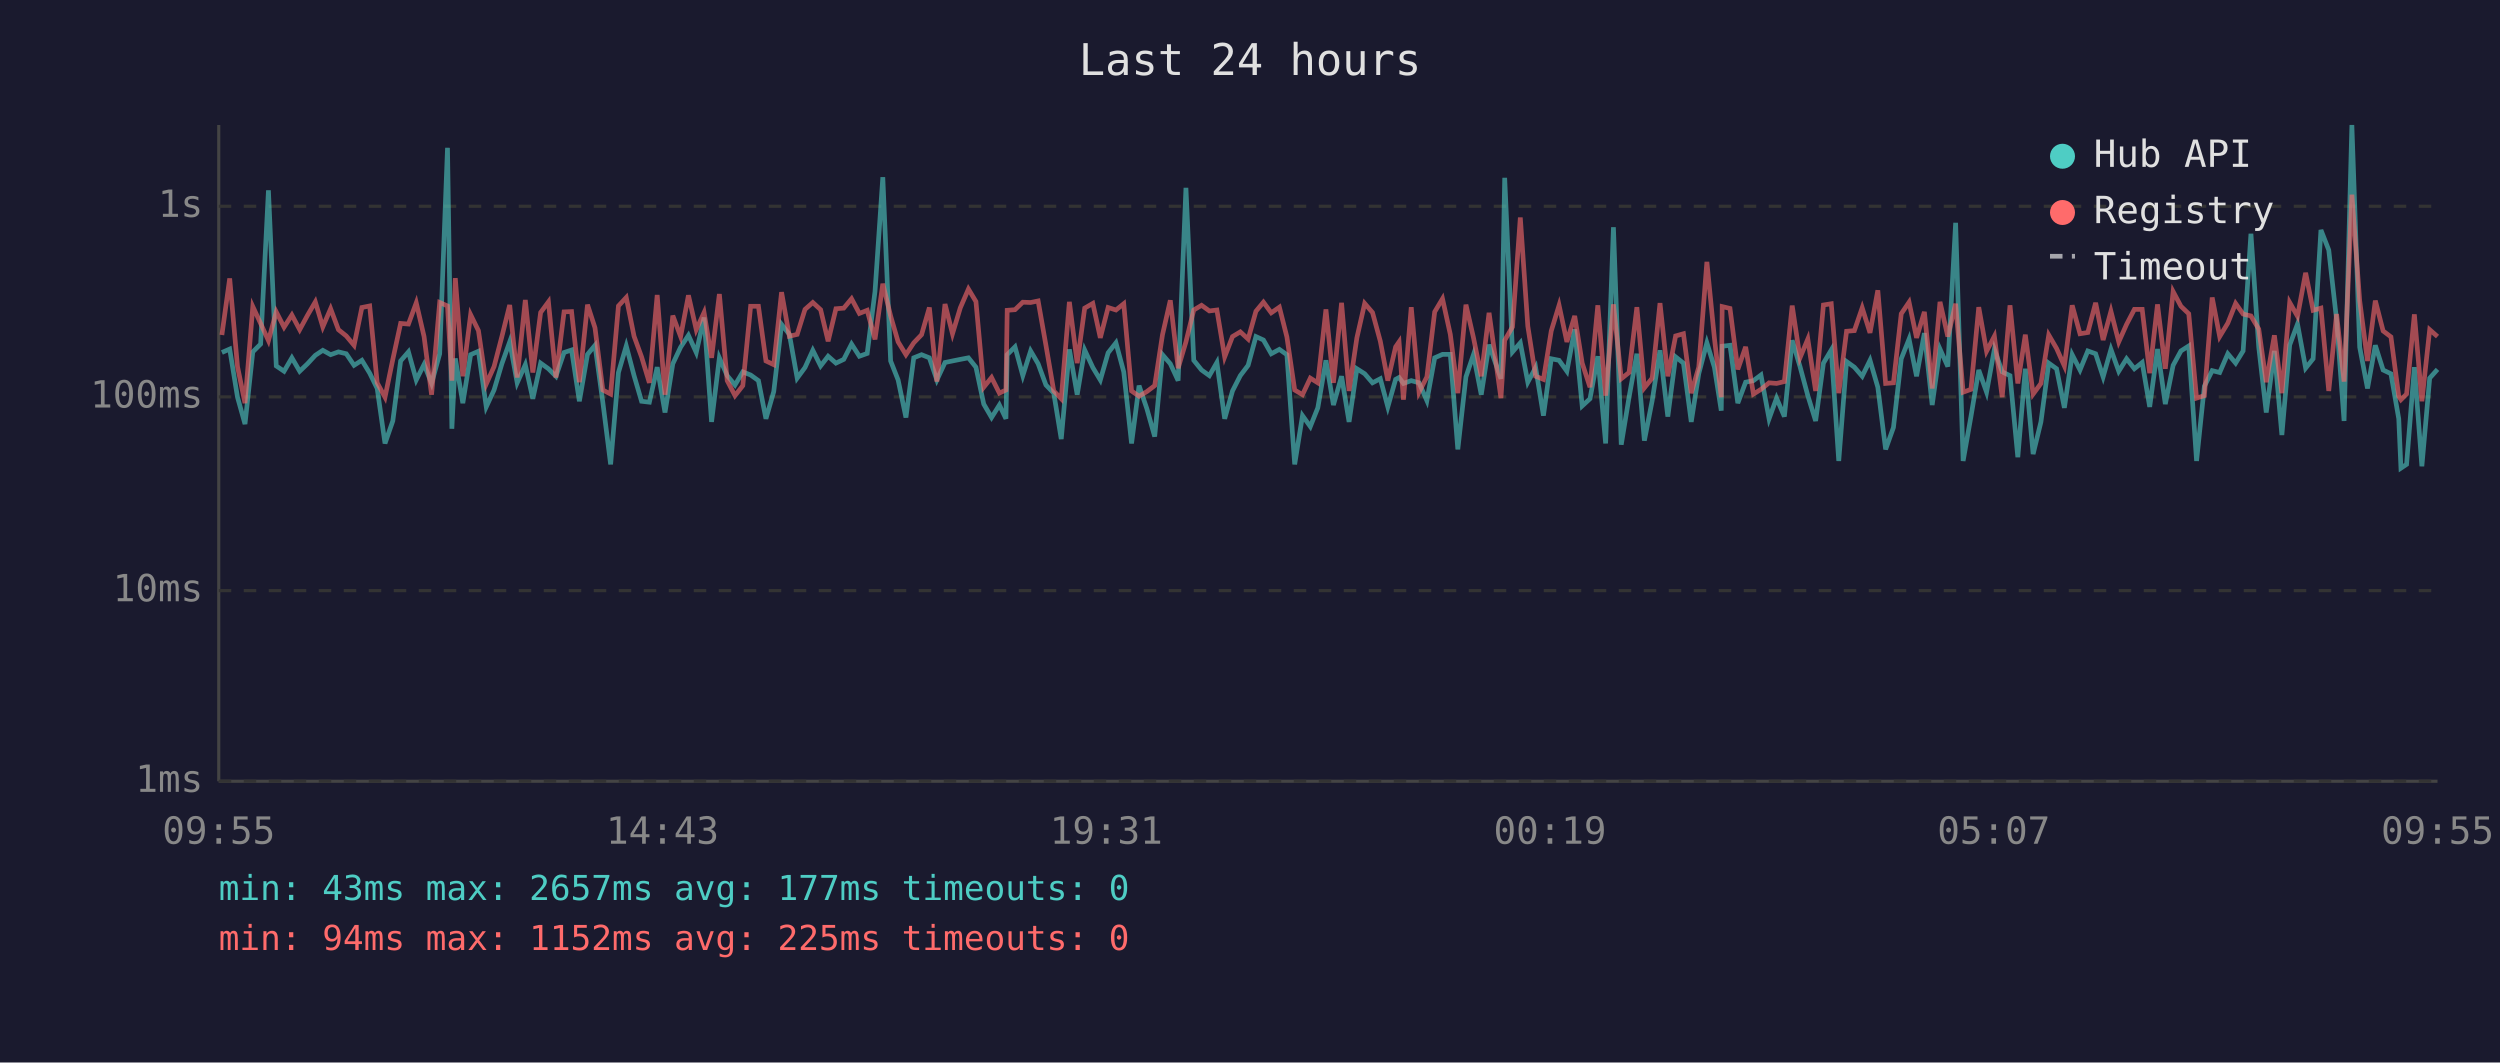
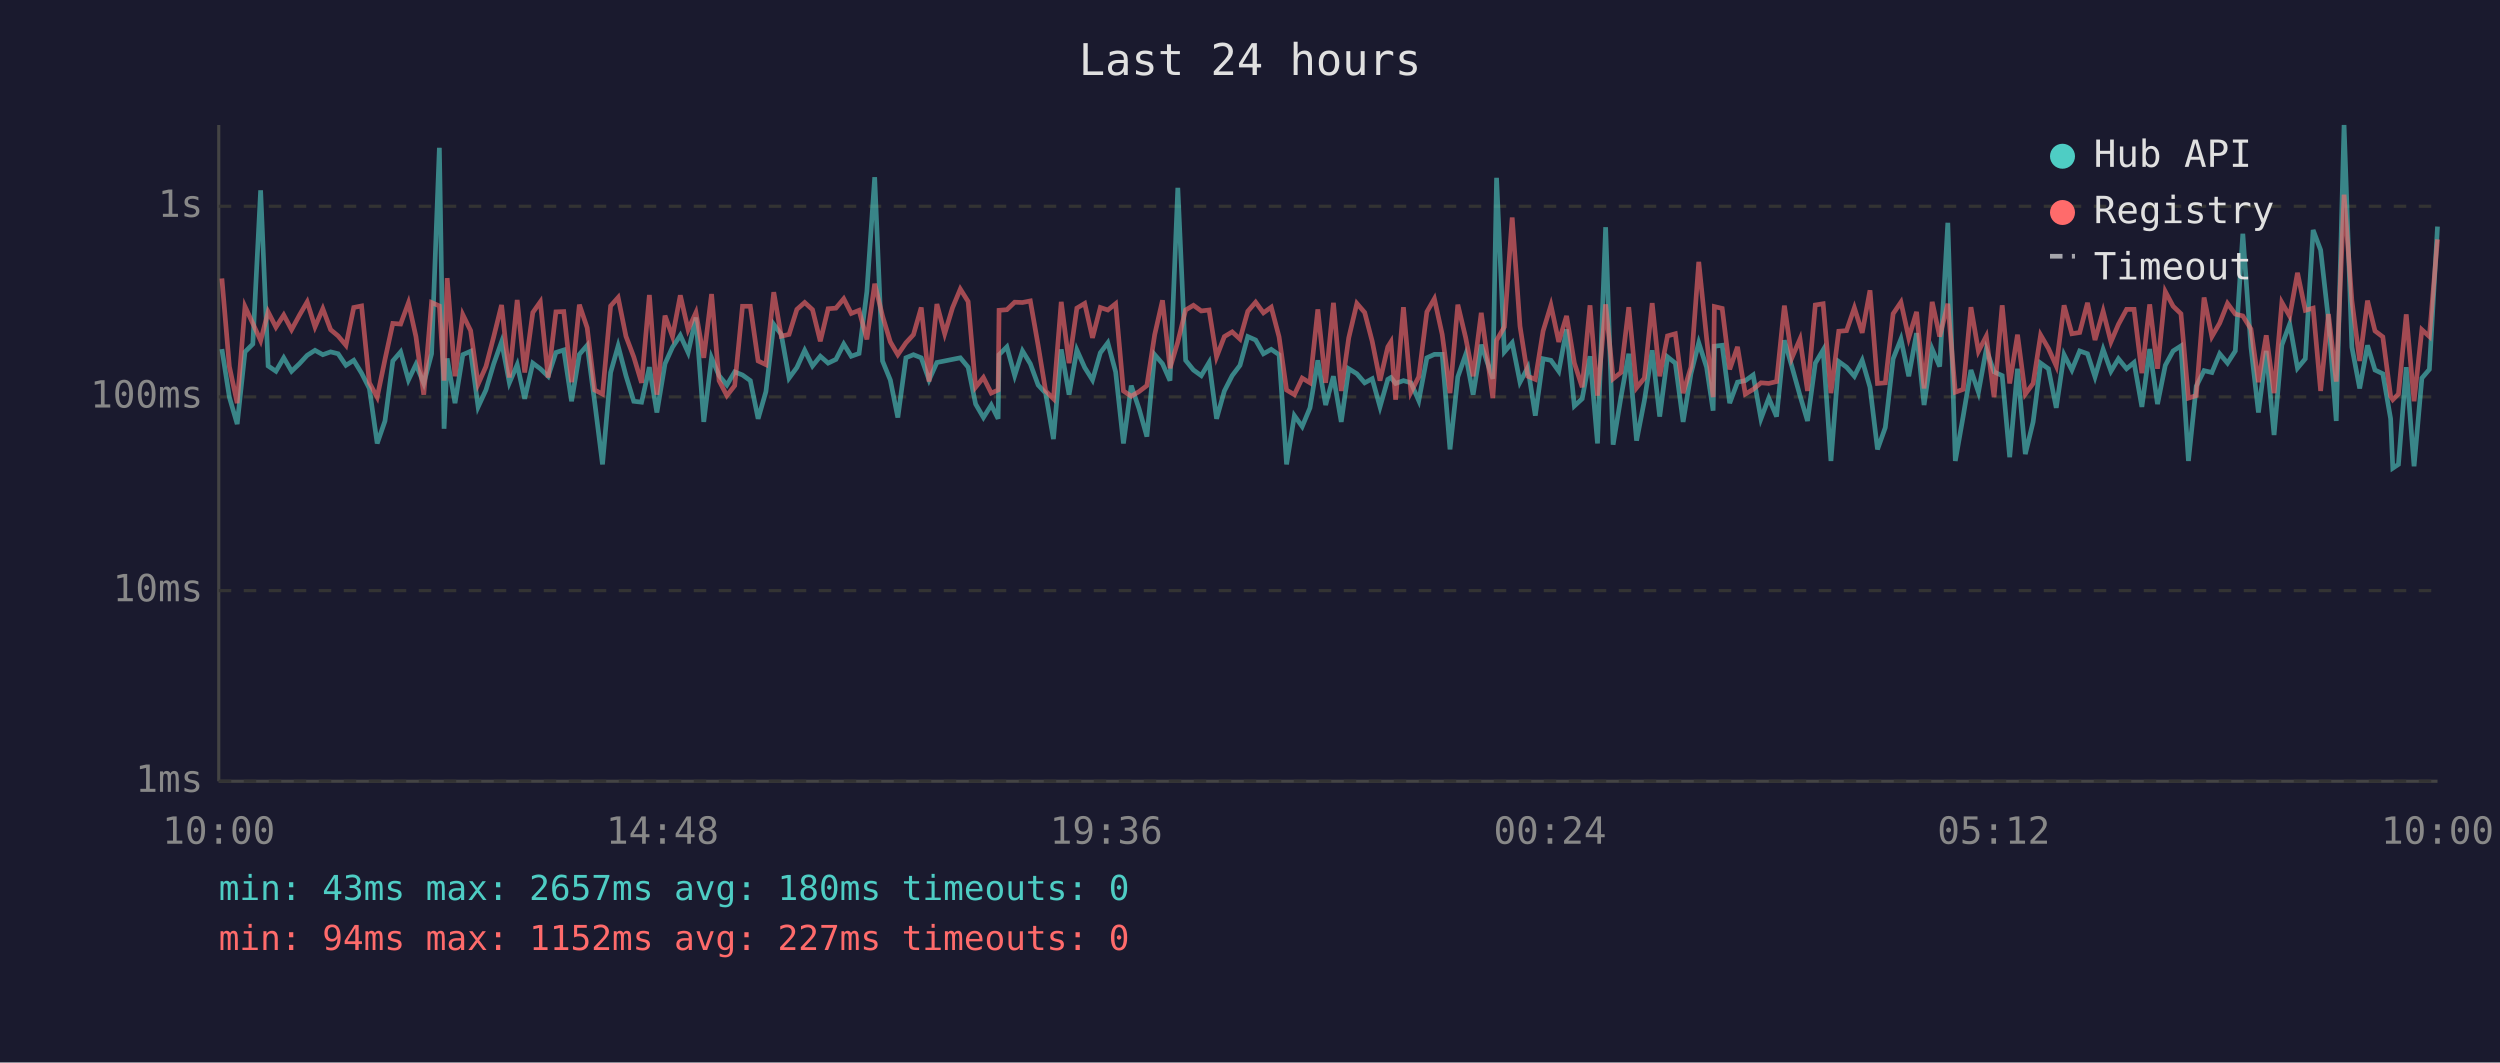
<svg xmlns="http://www.w3.org/2000/svg" viewBox="0 0 800 340" font-family="monospace" font-size="12">
  <rect width="800" height="340" fill="#1a1a2e" />
  <text x="400" y="24" fill="#e0e0e0" font-size="14" text-anchor="middle">Last 24 hours</text>
  <line x1="70" y1="40" x2="70" y2="250" stroke="#444" stroke-width="1" />
  <line x1="70" y1="250" x2="780" y2="250" stroke="#444" stroke-width="1" />
  <line x1="70" y1="250" x2="780" y2="250" stroke="#333" stroke-width="1" stroke-dasharray="4" />
  <text x="65" y="250" fill="#888" text-anchor="end" dominant-baseline="middle">1ms</text>
  <line x1="70" y1="189" x2="780" y2="189" stroke="#333" stroke-width="1" stroke-dasharray="4" />
  <text x="65" y="189" fill="#888" text-anchor="end" dominant-baseline="middle">10ms</text>
  <line x1="70" y1="127" x2="780" y2="127" stroke="#333" stroke-width="1" stroke-dasharray="4" />
  <text x="65" y="127" fill="#888" text-anchor="end" dominant-baseline="middle">100ms</text>
  <line x1="70" y1="66" x2="780" y2="66" stroke="#333" stroke-width="1" stroke-dasharray="4" />
  <text x="65" y="66" fill="#888" text-anchor="end" dominant-baseline="middle">1s</text>
-   <text x="70" y="270" fill="#888" text-anchor="middle">09:55</text>
-   <text x="212" y="270" fill="#888" text-anchor="middle">14:43</text>
-   <text x="354" y="270" fill="#888" text-anchor="middle">19:31</text>
-   <text x="496" y="270" fill="#888" text-anchor="middle">00:19</text>
-   <text x="638" y="270" fill="#888" text-anchor="middle">05:07</text>
-   <text x="780" y="270" fill="#888" text-anchor="middle">09:55</text>
-   <polyline points="71.0,112.8 73.5,111.7 76.0,127.1 78.4,135.7 80.9,112.6 83.4,110.1 85.9,60.9 88.4,117.1 90.9,118.8 93.4,114.5 95.9,118.8 98.4,116.4 100.9,113.7 103.3,112.1 105.8,113.5 108.3,112.6 110.8,113.2 113.3,116.9 115.8,115.3 118.3,119.4 120.7,124.3 123.2,141.9 125.7,134.7 128.2,115.5 130.7,112.6 133.2,121.6 135.7,116.6 138.1,122.7 140.7,113.2 143.2,47.3 144.6,137.2 145.7,114.7 148.1,129.0 150.6,113.5 153.1,112.4 155.6,130.2 158.1,124.8 160.6,116.4 163.1,109.4 165.5,122.5 168.1,116.7 170.5,127.6 173.0,116.2 175.5,118.0 177.9,120.4 180.5,112.8 182.9,112.0 185.4,128.4 188.0,113.4 190.4,110.5 192.9,128.7 195.4,148.6 197.9,119.2 200.4,110.7 202.9,120.2 205.3,128.4 207.8,128.7 210.3,117.5 212.8,132.0 215.3,116.4 217.8,111.1 220.3,107.3 222.8,112.8 225.3,101.6 227.7,135.0 230.2,114.5 232.7,120.2 235.2,123.2 237.7,119.0 240.2,120.0 242.7,121.8 245.1,134.0 247.6,125.3 250.1,103.8 252.6,107.0 255.1,121.0 257.6,117.6 260.1,112.1 262.6,117.1 265.0,114.0 267.5,116.2 270.0,115.0 272.5,110.1 275.0,114.0 277.5,113.1 280.0,93.3 282.5,56.7 285.0,115.5 287.4,121.6 289.9,133.6 292.4,114.5 294.9,113.5 297.4,114.5 299.8,121.6 302.4,116.0 304.8,115.5 307.3,115.0 309.9,114.5 312.3,117.5 314.8,129.3 317.3,133.6 319.8,129.6 321.9,134.0 322.3,113.5 324.8,111.0 327.3,120.2 329.8,112.3 332.2,116.4 334.7,123.2 337.2,125.8 339.6,140.5 342.2,111.8 344.7,126.3 347.1,112.0 349.7,117.6 352.1,121.6 354.6,112.9 357.1,109.7 359.6,119.0 362.1,141.9 364.5,123.4 367.0,130.8 369.5,139.7 372.0,113.5 374.5,116.4 377.0,121.8 379.5,60.1 382.0,115.3 384.5,118.4 387.0,120.2 389.4,116.0 391.9,134.0 394.4,125.1 396.9,120.2 399.4,116.9 401.9,107.7 404.3,108.8 406.8,113.2 409.4,111.8 411.8,113.5 414.3,148.6 416.8,133.0 419.3,136.5 421.7,130.5 424.3,115.3 426.7,129.6 429.3,120.4 431.7,135.0 434.2,118.0 436.7,119.6 439.2,122.5 441.7,121.2 444.1,130.2 446.6,121.4 447.7,120.8 449.1,122.7 451.6,121.8 454.1,122.5 456.6,128.2 459.1,114.5 461.6,113.4 464.1,113.4 466.5,143.8 469.1,120.6 471.5,113.5 474.0,126.3 476.5,110.3 480.3,121.2 481.5,56.9 484.0,112.6 486.5,109.7 488.9,122.3 491.4,117.6 493.9,133.0 496.4,114.8 498.9,115.3 501.4,118.8 503.9,105.4 506.3,129.9 508.8,127.6 511.3,114.0 513.8,141.9 516.3,72.7 518.8,142.3 521.3,127.1 523.8,113.2 526.2,141.0 528.7,128.2 531.2,112.1 533.7,133.3 536.2,114.2 538.7,116.2 541.2,135.0 543.6,119.6 546.2,109.7 548.6,117.5 550.8,131.4 551.1,110.8 553.6,110.5 556.1,129.0 558.6,122.3 561.1,121.8 563.5,120.0 566.1,134.0 568.5,127.4 571.0,133.3 573.5,108.9 576.0,117.3 578.5,126.6 581.0,134.7 583.5,116.2 586.0,112.0 588.4,147.5 590.9,115.7 593.4,117.5 595.9,120.4 598.4,115.3 600.9,123.9 603.4,143.8 605.9,136.8 608.4,114.8 610.9,108.5 613.3,120.4 615.8,106.6 618.3,129.6 620.8,111.7 623.3,117.3 625.8,71.3 628.2,147.5 630.7,133.3 633.2,118.4 635.7,125.5 638.2,111.8 640.7,119.0 643.2,120.2 645.7,146.3 648.1,118.0 650.6,145.3 653.1,135.0 655.6,116.2 658.1,118.0 660.6,130.5 663.1,113.5 665.6,118.4 668.1,112.3 670.6,113.2 673.0,120.6 675.5,111.8 678.0,118.8 680.5,114.8 683.0,118.0 685.5,116.0 687.9,130.2 690.4,111.7 692.9,129.3 695.4,116.9 697.9,112.3 700.4,110.7 702.9,147.5 705.4,123.6 707.9,118.6 710.3,119.2 712.9,113.2 715.4,116.2 717.8,112.3 720.3,74.8 722.8,111.1 725.2,132.0 727.8,112.3 730.2,139.2 732.7,110.4 735.2,103.7 737.8,117.8 740.2,114.8 742.7,73.6 745.2,80.0 747.7,102.3 750.1,134.7 752.6,40.0 755.1,111.1 757.6,124.3 760.1,110.5 762.6,118.4 765.1,119.6 767.6,134.0 768.3,149.8 770.1,148.6 772.6,117.5 775.0,149.2 777.5,121.0 780.0,118.2" fill="none" stroke="#4ecdc4" stroke-width="1.5" opacity="0.6" />
-   <polyline points="71.0,107.2 73.5,89.1 76.0,117.3 78.4,129.0 80.9,98.1 83.4,103.5 85.9,109.0 88.4,99.8 90.9,104.7 93.4,100.8 95.9,105.5 98.4,100.9 100.9,96.6 103.3,104.6 105.8,98.8 108.3,105.5 110.8,107.5 113.3,110.5 115.8,98.4 118.3,97.9 120.7,122.5 123.2,127.1 125.7,115.0 128.2,103.5 130.7,103.7 133.2,96.9 135.7,107.7 138.1,126.3 140.7,96.8 143.2,97.9 144.6,121.8 145.7,89.0 148.1,120.4 150.6,100.7 153.1,105.8 155.6,122.9 158.1,117.3 160.6,107.7 163.1,97.6 165.5,120.8 168.1,96.0 170.5,119.2 173.0,100.0 175.5,96.6 177.9,120.8 180.5,99.8 182.9,99.7 185.4,122.3 188.0,97.5 190.4,104.9 192.9,124.8 195.4,126.1 197.9,97.9 200.4,95.2 202.9,107.6 205.3,114.2 207.8,122.5 210.3,94.4 212.8,126.3 215.3,101.0 217.8,107.7 220.3,94.5 222.8,105.5 225.3,100.0 227.7,114.5 230.2,94.1 232.7,121.8 235.2,126.6 237.7,123.4 240.2,98.0 242.7,98.0 245.1,115.5 247.6,116.7 250.1,93.5 252.6,107.6 255.1,107.0 257.6,99.0 260.1,96.8 262.6,99.1 265.0,109.2 267.5,98.8 270.0,98.6 272.5,95.6 275.0,100.3 277.5,99.3 280.0,108.6 282.5,90.8 285.0,101.1 287.4,109.4 289.9,113.5 292.4,109.7 294.9,107.1 297.4,98.4 299.8,122.1 302.4,97.3 304.8,106.8 307.3,98.5 309.9,92.5 312.3,96.5 314.8,123.9 317.3,120.8 319.8,125.8 321.9,124.8 322.3,99.3 324.8,99.1 327.3,96.7 329.8,96.8 332.2,96.3 334.7,110.5 337.2,125.1 339.6,127.6 342.2,96.6 344.7,116.2 347.1,98.6 349.7,97.1 352.1,108.1 354.6,98.4 357.1,99.2 359.6,97.2 362.1,125.1 364.5,126.8 367.0,125.3 369.5,123.4 372.0,107.1 374.5,96.1 377.0,117.8 379.5,109.4 382.0,99.2 384.5,97.7 387.0,99.5 389.4,99.2 391.9,114.2 394.4,107.7 396.9,106.2 399.4,108.5 401.9,99.6 404.3,96.7 406.8,100.1 409.4,98.3 411.8,107.8 414.3,124.8 416.8,126.3 419.3,121.0 421.7,122.5 424.3,99.0 426.7,122.5 429.3,96.9 431.7,125.1 434.2,108.1 436.7,97.1 439.2,100.0 441.7,109.2 444.1,121.8 446.6,111.0 447.7,109.4 449.1,127.9 451.6,98.3 454.1,125.5 456.6,120.6 459.1,99.8 461.6,95.6 464.1,107.0 466.5,125.8 469.1,97.5 471.5,108.0 474.0,120.4 476.5,100.1 480.3,127.4 481.5,108.9 484.0,104.6 486.5,69.6 488.9,104.4 491.4,120.4 493.9,121.4 496.4,105.9 498.9,97.7 501.4,109.4 503.9,101.1 506.3,116.2 508.8,123.9 511.3,97.7 513.8,126.6 516.3,97.4 518.8,121.2 521.3,119.2 523.8,98.3 526.2,124.1 528.7,121.0 531.2,97.0 533.7,120.4 536.2,107.5 538.7,106.8 541.2,125.8 543.6,117.5 546.2,83.8 548.6,108.1 550.8,127.1 551.1,98.1 553.6,98.7 556.1,118.2 558.6,111.0 561.1,126.1 563.5,124.6 566.1,122.5 568.5,122.7 571.0,122.1 573.5,97.8 576.0,114.5 578.5,108.5 581.0,125.1 583.5,97.6 586.0,97.2 588.4,125.8 590.9,106.0 593.4,105.8 595.9,98.5 598.4,106.5 600.9,92.9 603.4,122.7 605.9,122.5 608.4,100.4 610.9,96.7 613.3,108.1 615.8,99.8 618.3,124.3 620.8,96.6 623.3,107.7 625.8,97.2 628.2,125.5 630.7,124.6 633.2,98.3 635.7,112.4 638.2,107.6 640.7,127.1 643.2,97.7 645.7,122.7 648.1,107.1 650.6,126.1 653.1,122.7 655.6,107.2 658.1,111.5 660.6,117.1 663.1,97.7 665.6,106.8 668.1,106.4 670.6,96.9 673.0,108.8 675.5,99.6 678.0,109.4 680.5,103.8 683.0,99.0 685.5,99.0 687.9,119.4 690.4,97.4 692.9,118.0 695.4,93.3 697.9,98.0 700.4,100.4 702.9,127.4 705.4,126.6 707.9,95.2 710.3,107.7 712.9,103.4 715.4,97.1 717.8,100.5 720.3,101.1 722.8,105.3 725.2,122.3 727.8,107.3 730.2,125.8 732.7,96.8 735.2,101.2 737.8,87.3 740.2,99.3 742.7,98.6 745.2,125.1 747.7,100.5 750.1,122.1 752.6,62.3 755.1,96.2 757.6,115.5 760.1,96.2 762.6,105.9 765.1,107.8 767.6,126.8 768.3,127.9 770.1,126.1 772.6,100.6 775.0,128.4 777.5,105.5 780.0,107.7" fill="none" stroke="#ff6b6b" stroke-width="1.5" opacity="0.6" />
+   <text x="70" y="270" fill="#888" text-anchor="middle">10:00</text>
+   <text x="212" y="270" fill="#888" text-anchor="middle">14:48</text>
+   <text x="354" y="270" fill="#888" text-anchor="middle">19:36</text>
+   <text x="496" y="270" fill="#888" text-anchor="middle">00:24</text>
+   <text x="638" y="270" fill="#888" text-anchor="middle">05:12</text>
+   <text x="780" y="270" fill="#888" text-anchor="middle">10:00</text>
+   <polyline points="71.0,111.7 73.4,127.1 75.9,135.7 78.4,112.6 80.9,110.1 83.4,60.9 85.8,117.1 88.3,118.8 90.8,114.5 93.3,118.8 95.8,116.4 98.3,113.7 100.8,112.1 103.3,113.5 105.8,112.6 108.2,113.2 110.7,116.9 113.2,115.3 115.7,119.4 118.2,124.3 120.7,141.9 123.2,134.7 125.7,115.5 128.2,112.6 130.7,121.6 133.1,116.6 135.6,122.7 138.1,113.2 140.6,47.3 142.1,137.2 143.1,114.7 145.6,129.0 148.1,113.5 150.6,112.4 153.0,130.2 155.5,124.8 158.0,116.4 160.5,109.4 163.0,122.5 165.5,116.7 167.9,127.6 170.5,116.2 172.9,118.0 175.4,120.4 177.9,112.8 180.4,112.0 182.9,128.4 185.4,113.4 187.9,110.5 190.3,128.7 192.8,148.6 195.4,119.2 197.8,110.7 200.3,120.2 202.8,128.4 205.3,128.7 207.8,117.5 210.2,132.0 212.8,116.4 215.2,111.1 217.7,107.3 220.2,112.8 222.7,101.6 225.2,135.0 227.7,114.5 230.1,120.2 232.6,123.2 235.1,119.0 237.6,120.0 240.1,121.8 242.6,134.0 245.1,125.3 247.6,103.8 250.0,107.0 252.5,121.0 255.0,117.6 257.5,112.1 260.0,117.1 262.5,114.0 265.0,116.2 267.5,115.0 270.0,110.1 272.4,114.0 274.9,113.1 277.4,93.3 279.9,56.7 282.4,115.5 284.9,121.6 287.3,133.6 289.9,114.5 292.3,113.5 294.8,114.5 297.3,121.6 299.8,116.0 302.3,115.5 304.8,115.0 307.3,114.5 309.8,117.5 312.2,129.3 314.7,133.6 317.2,129.6 319.4,134.0 319.7,113.5 322.2,111.0 324.7,120.2 327.2,112.3 329.7,116.4 332.2,123.2 334.6,125.8 337.1,140.5 339.6,111.8 342.1,126.3 344.6,112.0 347.1,117.6 349.6,121.6 352.1,112.9 354.5,109.7 357.0,119.0 359.5,141.9 362.0,123.4 364.5,130.8 367.0,139.7 369.5,113.5 372.0,116.4 374.4,121.8 376.9,60.1 379.4,115.3 381.9,118.4 384.4,120.2 386.9,116.0 389.3,134.0 391.8,125.1 394.3,120.2 396.8,116.9 399.3,107.7 401.8,108.8 404.3,113.2 406.8,111.8 409.3,113.5 411.7,148.6 414.2,133.0 416.7,136.5 419.2,130.5 421.7,115.3 424.2,129.6 426.7,120.4 429.2,135.0 431.6,118.0 434.2,119.6 436.7,122.5 439.1,121.2 441.6,130.2 444.1,121.4 445.1,120.8 446.6,122.7 449.1,121.8 451.5,122.5 454.0,128.2 456.6,114.5 459.0,113.4 461.5,113.4 464.0,143.8 466.5,120.6 469.0,113.5 471.4,126.3 474.0,110.3 477.7,121.2 478.9,56.9 481.4,112.6 483.9,109.7 486.4,122.3 488.9,117.6 491.3,133.0 493.8,114.8 496.3,115.3 498.8,118.8 501.3,105.4 503.8,129.9 506.3,127.6 508.8,114.0 511.2,141.9 513.8,72.7 516.2,142.3 518.7,127.1 521.2,113.2 523.7,141.0 526.2,128.2 528.7,112.1 531.1,133.3 533.6,114.2 536.1,116.2 538.6,135.0 541.1,119.6 543.6,109.7 546.1,117.5 548.2,131.4 548.6,110.8 551.1,110.5 553.5,129.0 556.0,122.3 558.5,121.8 561.0,120.0 563.5,134.0 566.0,127.4 568.5,133.3 571.0,108.9 573.4,117.3 576.0,126.6 578.4,134.7 580.9,116.2 583.4,112.0 585.9,147.5 588.4,115.7 590.9,117.5 593.4,120.4 595.9,115.3 598.4,123.9 600.8,143.8 603.3,136.8 605.8,114.8 608.3,108.5 610.8,120.4 613.3,106.6 615.7,129.6 618.3,111.7 620.7,117.3 623.3,71.3 625.7,147.5 628.2,133.3 630.7,118.4 633.1,125.5 635.6,111.8 638.1,119.0 640.7,120.2 643.1,146.3 645.6,118.0 648.1,145.3 650.6,135.0 653.0,116.2 655.5,118.0 658.0,130.5 660.5,113.5 663.0,118.4 665.5,112.3 668.0,113.2 670.4,120.6 673.0,111.8 675.5,118.8 677.9,114.8 680.5,118.0 682.9,116.0 685.4,130.2 687.9,111.7 690.4,129.3 692.9,116.9 695.4,112.3 697.9,110.7 700.3,147.5 702.8,123.6 705.3,118.6 707.8,119.2 710.3,113.2 712.8,116.2 715.3,112.3 717.7,74.8 720.3,111.1 722.7,132.0 725.2,112.3 727.7,139.2 730.2,110.4 732.7,103.7 735.2,117.8 737.7,114.8 740.2,73.6 742.6,80.0 745.1,102.3 747.6,134.7 750.1,40.0 752.6,111.1 755.1,124.3 757.6,110.5 760.0,118.4 762.5,119.6 765.0,134.0 765.7,149.8 767.5,148.6 770.0,117.5 772.5,149.2 775.0,121.0 777.4,118.2 780.0,72.5" fill="none" stroke="#4ecdc4" stroke-width="1.5" opacity="0.6" />
+   <polyline points="71.0,89.1 73.4,117.3 75.9,129.0 78.4,98.1 80.9,103.5 83.4,109.0 85.8,99.8 88.3,104.7 90.8,100.8 93.3,105.5 95.8,100.9 98.3,96.6 100.8,104.6 103.3,98.8 105.8,105.5 108.2,107.5 110.7,110.5 113.2,98.4 115.7,97.9 118.2,122.5 120.7,127.1 123.2,115.0 125.7,103.5 128.2,103.7 130.7,96.9 133.1,107.7 135.6,126.3 138.1,96.8 140.6,97.9 142.1,121.8 143.1,89.0 145.6,120.4 148.1,100.7 150.6,105.8 153.0,122.9 155.5,117.3 158.0,107.7 160.5,97.6 163.0,120.8 165.5,96.0 167.9,119.2 170.5,100.0 172.9,96.6 175.4,120.8 177.9,99.8 180.4,99.7 182.9,122.3 185.4,97.5 187.9,104.9 190.3,124.8 192.8,126.1 195.4,97.9 197.8,95.2 200.3,107.6 202.8,114.2 205.3,122.5 207.8,94.4 210.2,126.3 212.8,101.0 215.2,107.7 217.7,94.5 220.2,105.5 222.7,100.0 225.2,114.5 227.7,94.1 230.1,121.8 232.6,126.6 235.1,123.4 237.6,98.0 240.1,98.0 242.6,115.5 245.1,116.7 247.6,93.5 250.0,107.6 252.5,107.0 255.0,99.0 257.5,96.8 260.0,99.1 262.5,109.2 265.0,98.8 267.5,98.6 270.0,95.6 272.4,100.3 274.9,99.3 277.4,108.6 279.9,90.8 282.4,101.1 284.9,109.4 287.3,113.5 289.9,109.7 292.3,107.1 294.8,98.4 297.3,122.1 299.8,97.3 302.3,106.8 304.8,98.5 307.3,92.5 309.8,96.5 312.2,123.9 314.7,120.8 317.2,125.8 319.4,124.8 319.7,99.3 322.2,99.1 324.7,96.7 327.2,96.8 329.7,96.3 332.2,110.5 334.6,125.1 337.1,127.6 339.6,96.6 342.1,116.2 344.6,98.6 347.1,97.1 349.6,108.1 352.1,98.4 354.5,99.2 357.0,97.2 359.5,125.1 362.0,126.8 364.5,125.3 367.0,123.4 369.5,107.1 372.0,96.1 374.4,117.8 376.9,109.4 379.4,99.2 381.9,97.7 384.4,99.5 386.9,99.2 389.3,114.2 391.8,107.7 394.3,106.2 396.8,108.5 399.3,99.6 401.8,96.7 404.3,100.1 406.8,98.3 409.3,107.8 411.7,124.8 414.2,126.3 416.7,121.0 419.2,122.5 421.7,99.0 424.2,122.5 426.7,96.9 429.2,125.1 431.6,108.1 434.2,97.1 436.7,100.0 439.1,109.2 441.6,121.8 444.1,111.0 445.1,109.4 446.6,127.9 449.1,98.3 451.5,125.5 454.0,120.6 456.6,99.8 459.0,95.6 461.5,107.0 464.0,125.8 466.5,97.5 469.0,108.0 471.4,120.4 474.0,100.1 477.7,127.4 478.9,108.9 481.4,104.6 483.9,69.6 486.4,104.4 488.9,120.4 491.3,121.4 493.8,105.9 496.3,97.7 498.8,109.4 501.3,101.1 503.8,116.2 506.3,123.9 508.8,97.7 511.2,126.6 513.8,97.4 516.2,121.2 518.7,119.2 521.2,98.3 523.7,124.1 526.2,121.0 528.7,97.0 531.1,120.4 533.6,107.5 536.1,106.8 538.6,125.8 541.1,117.5 543.6,83.8 546.1,108.1 548.2,127.1 548.6,98.1 551.1,98.7 553.5,118.2 556.0,111.0 558.5,126.1 561.0,124.6 563.5,122.5 566.0,122.7 568.5,122.1 571.0,97.8 573.4,114.5 576.0,108.5 578.4,125.1 580.9,97.6 583.4,97.2 585.9,125.8 588.4,106.0 590.9,105.8 593.4,98.5 595.9,106.5 598.4,92.9 600.8,122.7 603.3,122.5 605.8,100.4 608.3,96.7 610.8,108.1 613.3,99.8 615.7,124.3 618.3,96.6 620.7,107.7 623.3,97.2 625.7,125.5 628.2,124.6 630.7,98.3 633.1,112.4 635.6,107.6 638.1,127.1 640.7,97.7 643.1,122.7 645.6,107.1 648.1,126.1 650.6,122.7 653.0,107.2 655.5,111.5 658.0,117.1 660.5,97.7 663.0,106.8 665.5,106.4 668.0,96.9 670.4,108.8 673.0,99.6 675.5,109.4 677.9,103.8 680.5,99.0 682.9,99.0 685.4,119.4 687.9,97.4 690.4,118.0 692.9,93.3 695.4,98.0 697.9,100.4 700.3,127.4 702.8,126.6 705.3,95.2 707.8,107.7 710.3,103.4 712.8,97.1 715.3,100.5 717.7,101.1 720.3,105.3 722.7,122.3 725.2,107.3 727.7,125.8 730.2,96.8 732.7,101.2 735.2,87.3 737.7,99.3 740.2,98.6 742.6,125.1 745.1,100.5 747.6,122.1 750.1,62.3 752.6,96.2 755.1,115.5 757.6,96.2 760.0,105.9 762.5,107.8 765.0,126.8 765.7,127.9 767.5,126.1 770.0,100.6 772.5,128.4 775.0,105.5 777.4,107.7 780.0,76.6" fill="none" stroke="#ff6b6b" stroke-width="1.5" opacity="0.6" />
  <circle cx="660" cy="50" r="4" fill="#4ecdc4" />
  <text x="670" y="50" fill="#e0e0e0" dominant-baseline="middle">Hub API</text>
  <circle cx="660" cy="68" r="4" fill="#ff6b6b" />
  <text x="670" y="68" fill="#e0e0e0" dominant-baseline="middle">Registry</text>
  <line x1="656" y1="82" x2="664" y2="82" stroke="#e0e0e0" stroke-width="1.5" stroke-dasharray="4,3" opacity="0.7" />
  <text x="670" y="86" fill="#e0e0e0" dominant-baseline="middle">Timeout</text>
-   <text x="70" y="288" fill="#4ecdc4" font-size="11">min: 43ms  max: 2657ms  avg: 177ms  timeouts: 0</text>
-   <text x="70" y="304" fill="#ff6b6b" font-size="11">min: 94ms  max: 1152ms  avg: 225ms  timeouts: 0</text>
+   <text x="70" y="288" fill="#4ecdc4" font-size="11">min: 43ms  max: 2657ms  avg: 180ms  timeouts: 0</text>
+   <text x="70" y="304" fill="#ff6b6b" font-size="11">min: 94ms  max: 1152ms  avg: 227ms  timeouts: 0</text>
</svg>
